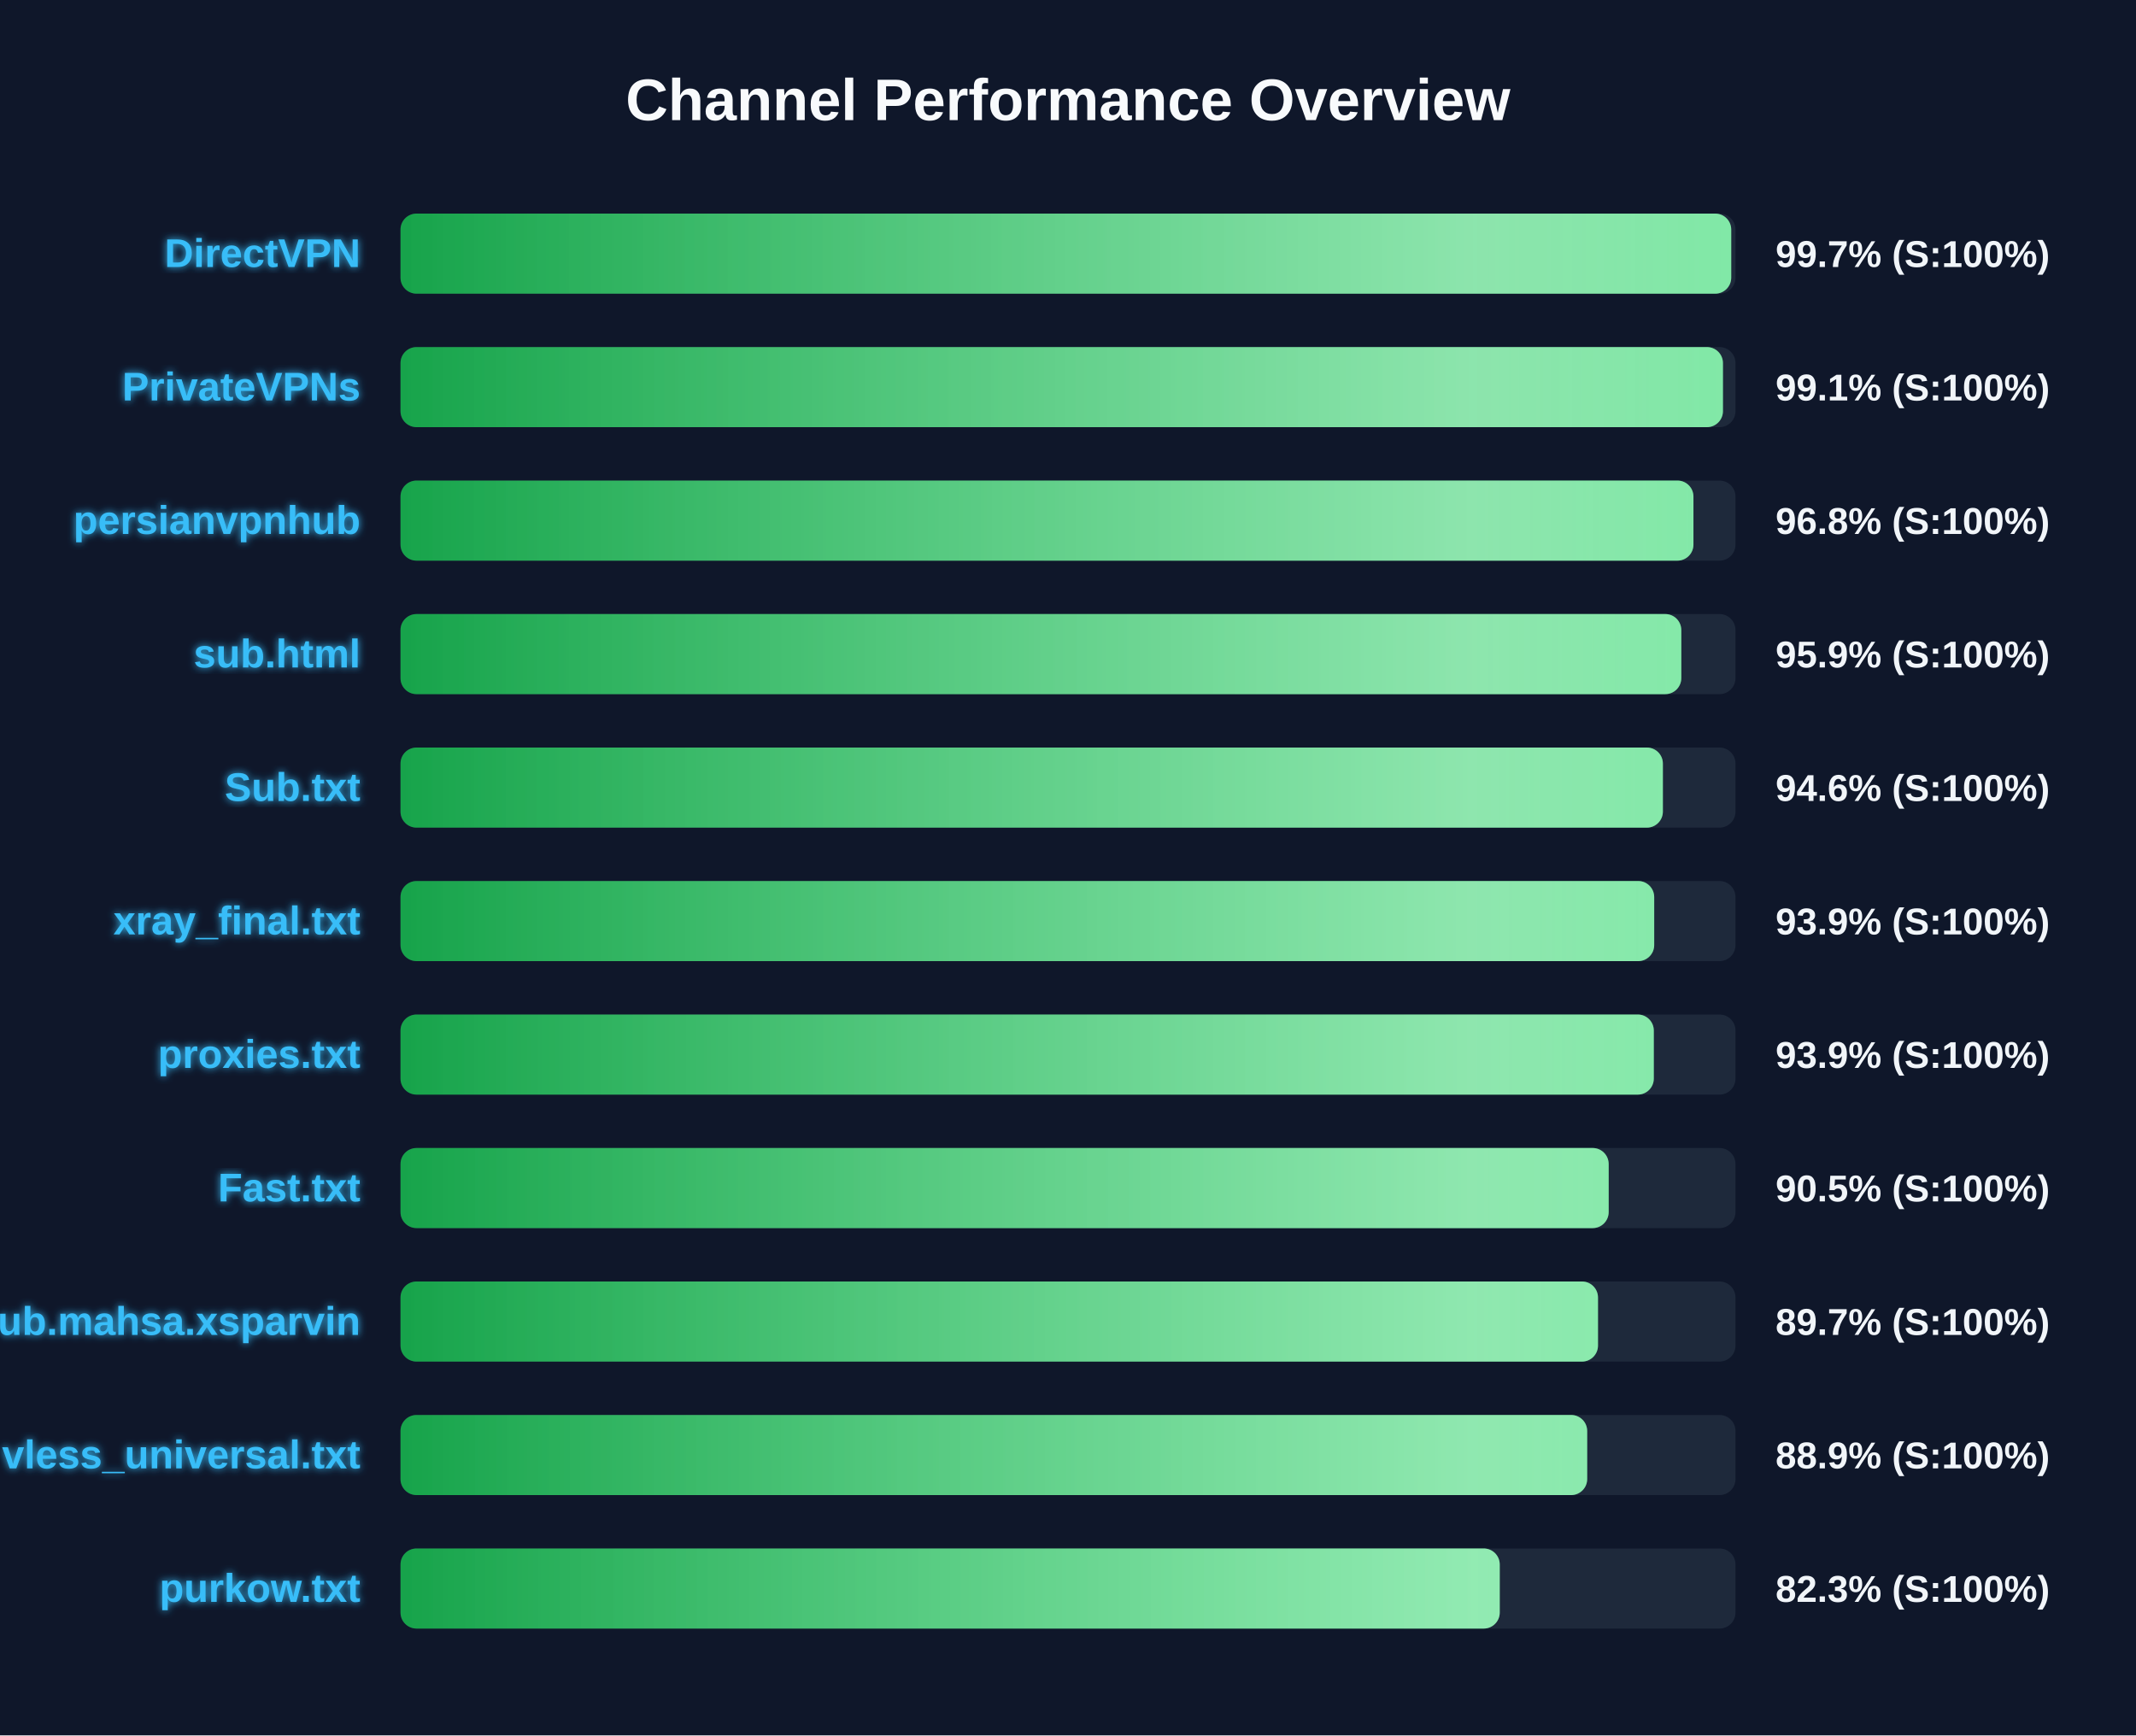
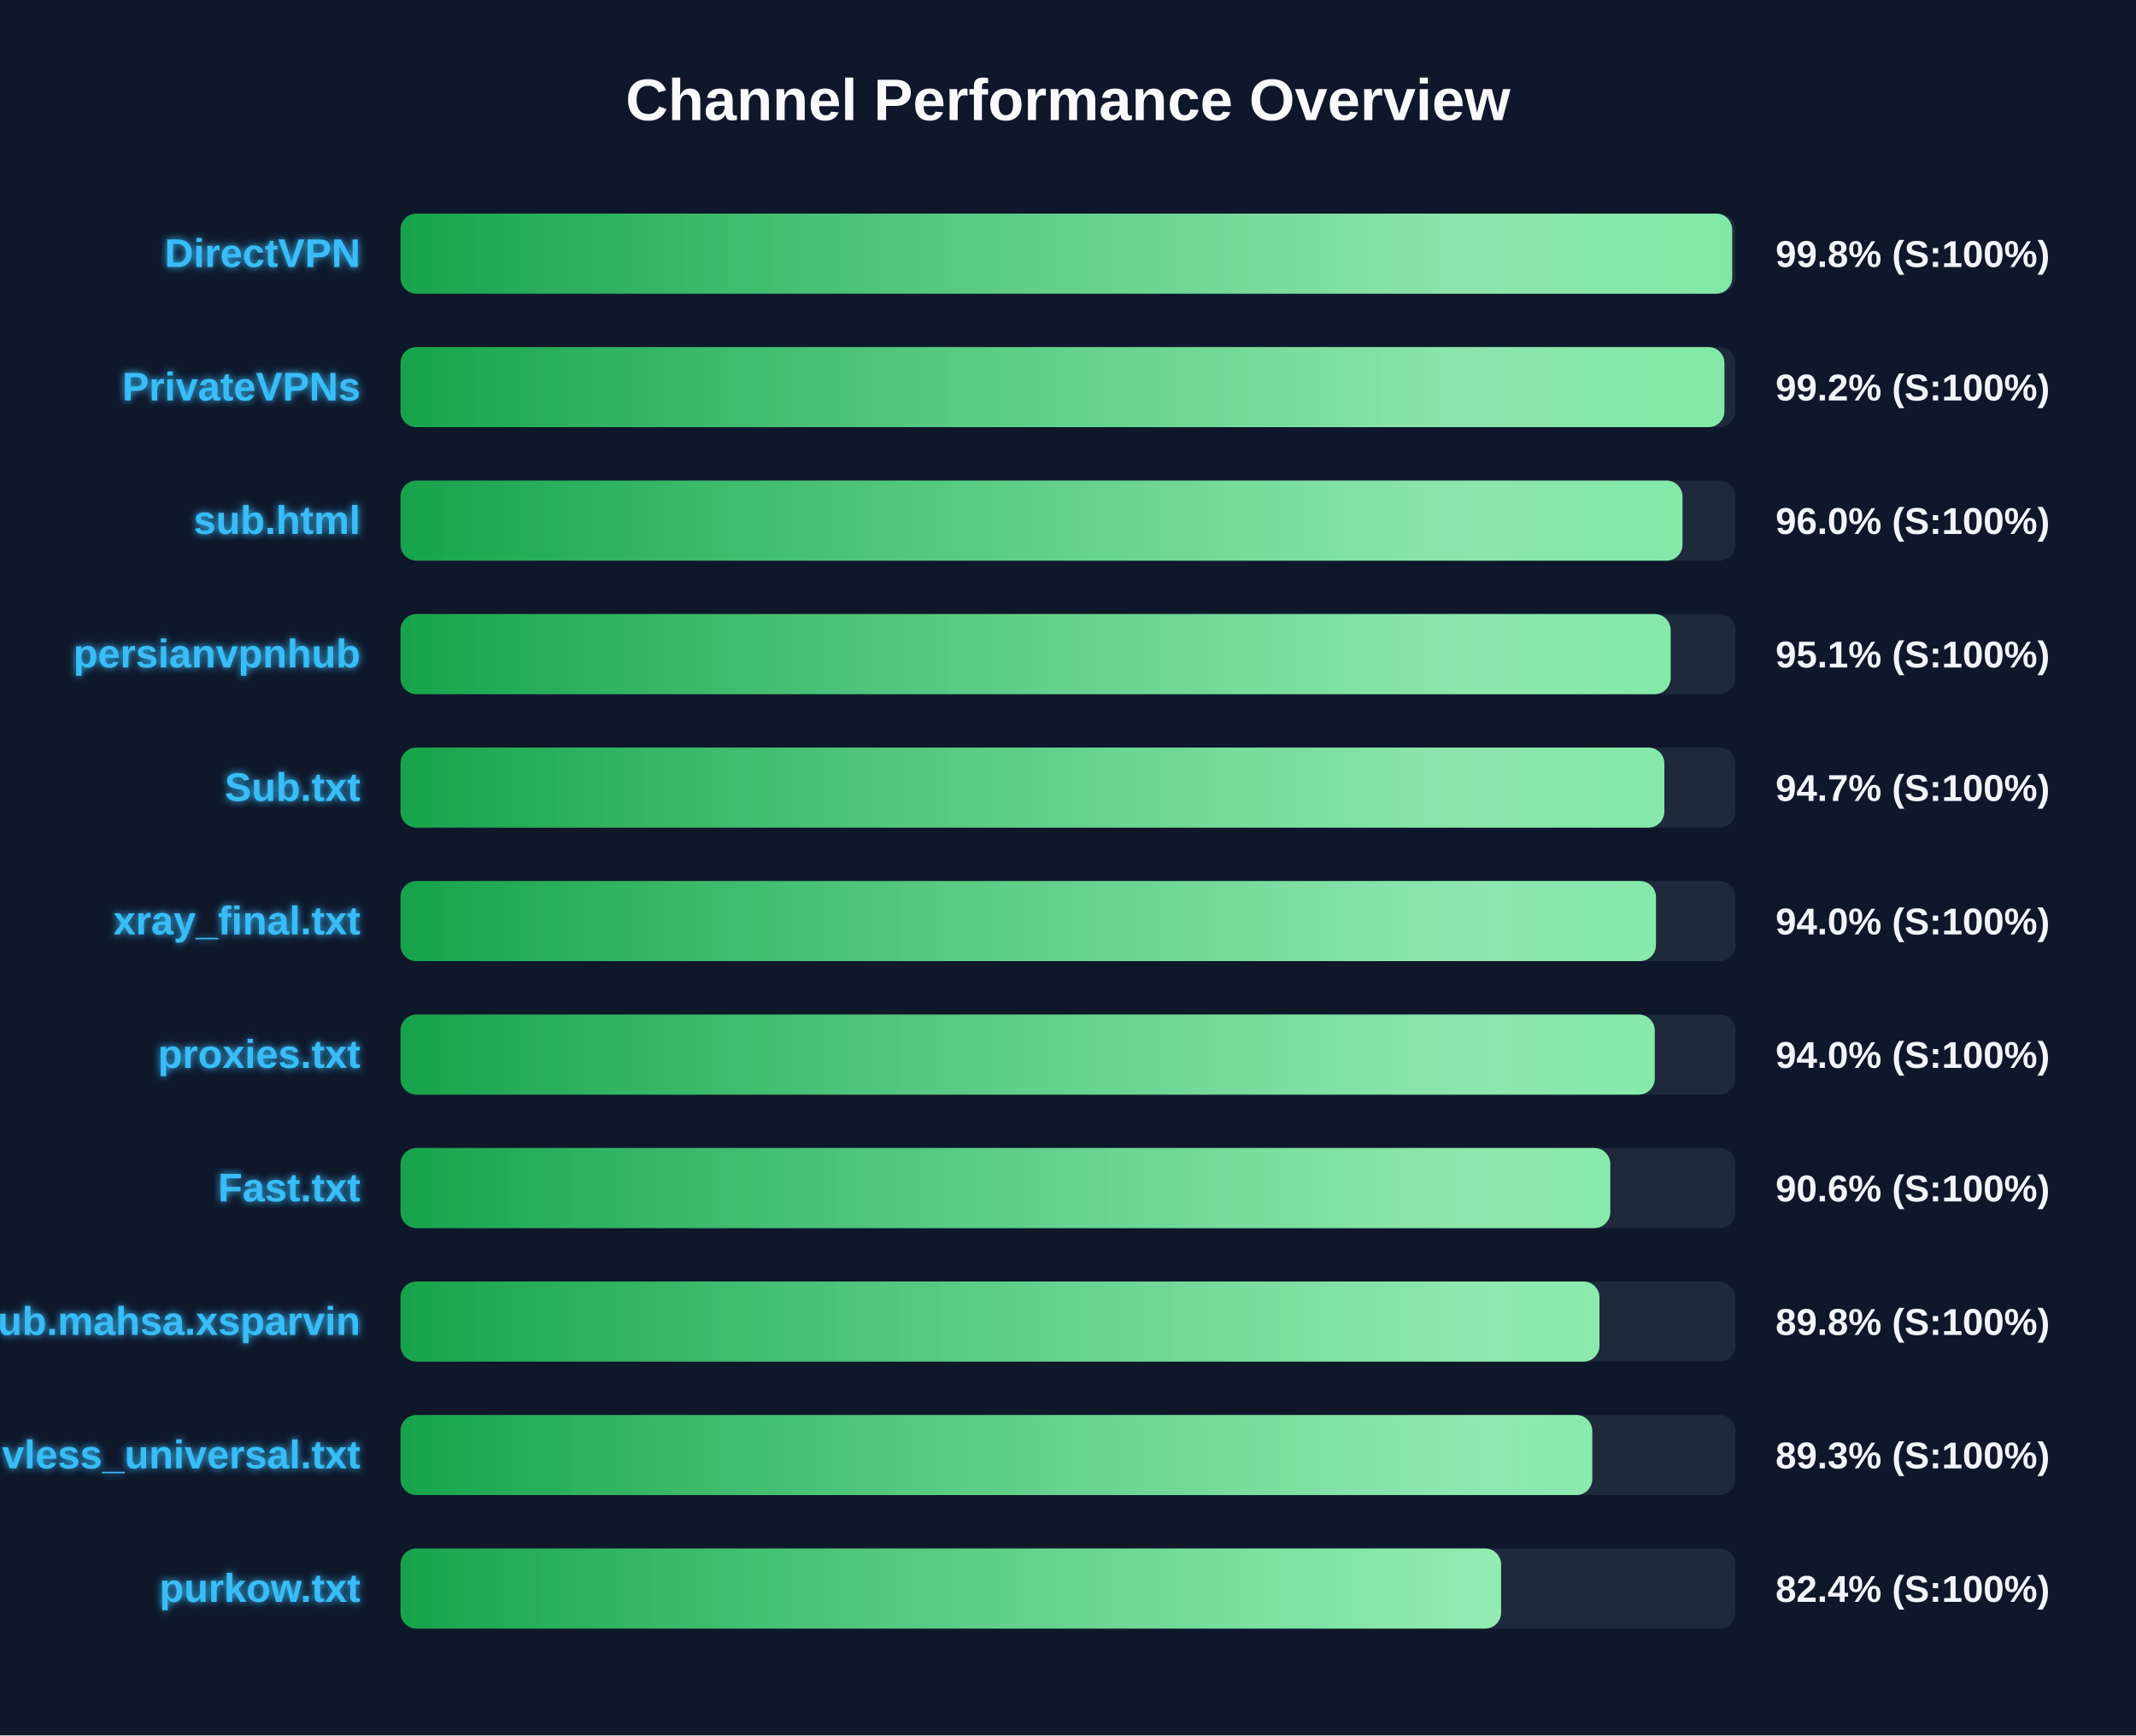
<svg xmlns="http://www.w3.org/2000/svg" width="800" height="650" version="1.1">
  <defs>
    <linearGradient id="grad-green" x1="0%" y1="0%" x2="100%" y2="0%">
      <stop offset="0%" stop-color="#16a34a" />
      <stop offset="100%" stop-color="#4ade80" />
    </linearGradient>
    <linearGradient id="grad-yellow" x1="0%" y1="0%" x2="100%" y2="0%">
      <stop offset="0%" stop-color="#ca8a04" />
      <stop offset="100%" stop-color="#fde047" />
    </linearGradient>
    <linearGradient id="grad-red" x1="0%" y1="0%" x2="100%" y2="0%">
      <stop offset="0%" stop-color="#dc2626" />
      <stop offset="100%" stop-color="#f87171" />
    </linearGradient>
    <linearGradient id="shimmer" x1="0%" y1="0%" x2="100%" y2="0%">
      <stop offset="0%" stop-color="rgba(255,255,255,0)" />
      <stop offset="50%" stop-color="rgba(255,255,255,0.4)" />
      <stop offset="100%" stop-color="rgba(255,255,255,0)" />
    </linearGradient>
    <filter id="glow" x="-20%" y="-20%" width="140%" height="140%">
      <feGaussianBlur stdDeviation="1.5" result="blur" />
      <feComposite in="SourceGraphic" in2="blur" operator="over" />
    </filter>
  </defs>
  <style>
        .bg-rect { fill: #0f172a; }
        .title { font: bold 22px 'Segoe UI', Arial, sans-serif; fill: #f8fafc; }
        .row { font: bold 15px 'Segoe UI', Arial, sans-serif; fill: #38bdf8; filter: url(#glow); }
        .score { font: bold 14px 'Segoe UI', Arial, sans-serif; fill: #f1f5f9; }
        @keyframes shimmer-anim {
            0% { transform: translateX(-100%); }
            100% { transform: translateX(200%); }
        }
        .shimmer-rect {
            animation: shimmer-anim 2.5s infinite linear;
        }
    </style>
  <rect width="100%" height="100%" class="bg-rect" />
  <text x="400" y="45" text-anchor="middle" class="title">Channel Performance Overview</text>
  <rect x="150" y="80" width="500" height="30" fill="#1e293b" rx="6" />
  <clipPath id="clip-0">
-     <rect x="150" y="80" width="498.4" height="30" rx="6" />
+     <rect x="150" y="80" width="498.75" height="30" rx="6" />
  </clipPath>
-   <rect x="150" y="80" width="498.4" height="30" fill="url(#grad-green)" rx="6" />
+   <rect x="150" y="80" width="498.75" height="30" fill="url(#grad-green)" rx="6" />
  <g clip-path="url(#clip-0)">
    <rect x="150" y="80" width="100%" height="30" fill="url(#shimmer)" class="shimmer-rect" />
  </g>
  <text x="135" y="100" text-anchor="end" class="row">DirectVPN</text>
-   <text x="665" y="100" text-anchor="start" class="score">99.7% (S:100%)</text>
+   <text x="665" y="100" text-anchor="start" class="score">99.8% (S:100%)</text>
  <rect x="150" y="130" width="500" height="30" fill="#1e293b" rx="6" />
  <clipPath id="clip-1">
-     <rect x="150" y="130" width="495.3" height="30" rx="6" />
+     <rect x="150" y="130" width="495.85" height="30" rx="6" />
  </clipPath>
-   <rect x="150" y="130" width="495.3" height="30" fill="url(#grad-green)" rx="6" />
+   <rect x="150" y="130" width="495.85" height="30" fill="url(#grad-green)" rx="6" />
  <g clip-path="url(#clip-1)">
    <rect x="150" y="130" width="100%" height="30" fill="url(#shimmer)" class="shimmer-rect" />
  </g>
  <text x="135" y="150" text-anchor="end" class="row">PrivateVPNs</text>
-   <text x="665" y="150" text-anchor="start" class="score">99.1% (S:100%)</text>
+   <text x="665" y="150" text-anchor="start" class="score">99.2% (S:100%)</text>
  <rect x="150" y="180" width="500" height="30" fill="#1e293b" rx="6" />
  <clipPath id="clip-2">
-     <rect x="150" y="180" width="484.25" height="30" rx="6" />
+     <rect x="150" y="180" width="480.15" height="30" rx="6" />
  </clipPath>
-   <rect x="150" y="180" width="484.25" height="30" fill="url(#grad-green)" rx="6" />
+   <rect x="150" y="180" width="480.15" height="30" fill="url(#grad-green)" rx="6" />
  <g clip-path="url(#clip-2)">
    <rect x="150" y="180" width="100%" height="30" fill="url(#shimmer)" class="shimmer-rect" />
  </g>
-   <text x="135" y="200" text-anchor="end" class="row">persianvpnhub</text>
-   <text x="665" y="200" text-anchor="start" class="score">96.8% (S:100%)</text>
+   <text x="135" y="200" text-anchor="end" class="row">sub.html</text>
+   <text x="665" y="200" text-anchor="start" class="score">96.0% (S:100%)</text>
  <rect x="150" y="230" width="500" height="30" fill="#1e293b" rx="6" />
  <clipPath id="clip-3">
-     <rect x="150" y="230" width="479.7" height="30" rx="6" />
+     <rect x="150" y="230" width="475.7" height="30" rx="6" />
  </clipPath>
-   <rect x="150" y="230" width="479.7" height="30" fill="url(#grad-green)" rx="6" />
+   <rect x="150" y="230" width="475.7" height="30" fill="url(#grad-green)" rx="6" />
  <g clip-path="url(#clip-3)">
    <rect x="150" y="230" width="100%" height="30" fill="url(#shimmer)" class="shimmer-rect" />
  </g>
-   <text x="135" y="250" text-anchor="end" class="row">sub.html</text>
-   <text x="665" y="250" text-anchor="start" class="score">95.9% (S:100%)</text>
+   <text x="135" y="250" text-anchor="end" class="row">persianvpnhub</text>
+   <text x="665" y="250" text-anchor="start" class="score">95.1% (S:100%)</text>
  <rect x="150" y="280" width="500" height="30" fill="#1e293b" rx="6" />
  <clipPath id="clip-4">
-     <rect x="150" y="280" width="472.8" height="30" rx="6" />
+     <rect x="150" y="280" width="473.35" height="30" rx="6" />
  </clipPath>
-   <rect x="150" y="280" width="472.8" height="30" fill="url(#grad-green)" rx="6" />
+   <rect x="150" y="280" width="473.35" height="30" fill="url(#grad-green)" rx="6" />
  <g clip-path="url(#clip-4)">
    <rect x="150" y="280" width="100%" height="30" fill="url(#shimmer)" class="shimmer-rect" />
  </g>
  <text x="135" y="300" text-anchor="end" class="row">Sub.txt</text>
-   <text x="665" y="300" text-anchor="start" class="score">94.6% (S:100%)</text>
+   <text x="665" y="300" text-anchor="start" class="score">94.7% (S:100%)</text>
  <rect x="150" y="330" width="500" height="30" fill="#1e293b" rx="6" />
  <clipPath id="clip-5">
-     <rect x="150" y="330" width="469.55" height="30" rx="6" />
+     <rect x="150" y="330" width="470.2" height="30" rx="6" />
  </clipPath>
-   <rect x="150" y="330" width="469.55" height="30" fill="url(#grad-green)" rx="6" />
+   <rect x="150" y="330" width="470.2" height="30" fill="url(#grad-green)" rx="6" />
  <g clip-path="url(#clip-5)">
    <rect x="150" y="330" width="100%" height="30" fill="url(#shimmer)" class="shimmer-rect" />
  </g>
  <text x="135" y="350" text-anchor="end" class="row">xray_final.txt</text>
-   <text x="665" y="350" text-anchor="start" class="score">93.9% (S:100%)</text>
+   <text x="665" y="350" text-anchor="start" class="score">94.0% (S:100%)</text>
  <rect x="150" y="380" width="500" height="30" fill="#1e293b" rx="6" />
  <clipPath id="clip-6">
-     <rect x="150" y="380" width="469.4" height="30" rx="6" />
+     <rect x="150" y="380" width="469.75" height="30" rx="6" />
  </clipPath>
-   <rect x="150" y="380" width="469.4" height="30" fill="url(#grad-green)" rx="6" />
+   <rect x="150" y="380" width="469.75" height="30" fill="url(#grad-green)" rx="6" />
  <g clip-path="url(#clip-6)">
    <rect x="150" y="380" width="100%" height="30" fill="url(#shimmer)" class="shimmer-rect" />
  </g>
  <text x="135" y="400" text-anchor="end" class="row">proxies.txt</text>
-   <text x="665" y="400" text-anchor="start" class="score">93.9% (S:100%)</text>
+   <text x="665" y="400" text-anchor="start" class="score">94.0% (S:100%)</text>
  <rect x="150" y="430" width="500" height="30" fill="#1e293b" rx="6" />
  <clipPath id="clip-7">
-     <rect x="150" y="430" width="452.5" height="30" rx="6" />
+     <rect x="150" y="430" width="453.1" height="30" rx="6" />
  </clipPath>
-   <rect x="150" y="430" width="452.5" height="30" fill="url(#grad-green)" rx="6" />
+   <rect x="150" y="430" width="453.1" height="30" fill="url(#grad-green)" rx="6" />
  <g clip-path="url(#clip-7)">
    <rect x="150" y="430" width="100%" height="30" fill="url(#shimmer)" class="shimmer-rect" />
  </g>
  <text x="135" y="450" text-anchor="end" class="row">Fast.txt</text>
-   <text x="665" y="450" text-anchor="start" class="score">90.5% (S:100%)</text>
+   <text x="665" y="450" text-anchor="start" class="score">90.6% (S:100%)</text>
  <rect x="150" y="480" width="500" height="30" fill="#1e293b" rx="6" />
  <clipPath id="clip-8">
-     <rect x="150" y="480" width="448.5" height="30" rx="6" />
+     <rect x="150" y="480" width="449.05" height="30" rx="6" />
  </clipPath>
-   <rect x="150" y="480" width="448.5" height="30" fill="url(#grad-green)" rx="6" />
+   <rect x="150" y="480" width="449.05" height="30" fill="url(#grad-green)" rx="6" />
  <g clip-path="url(#clip-8)">
    <rect x="150" y="480" width="100%" height="30" fill="url(#shimmer)" class="shimmer-rect" />
  </g>
  <text x="135" y="500" text-anchor="end" class="row">Sub.mahsa.xsparvin</text>
-   <text x="665" y="500" text-anchor="start" class="score">89.7% (S:100%)</text>
+   <text x="665" y="500" text-anchor="start" class="score">89.8% (S:100%)</text>
  <rect x="150" y="530" width="500" height="30" fill="#1e293b" rx="6" />
  <clipPath id="clip-9">
-     <rect x="150" y="530" width="444.45" height="30" rx="6" />
+     <rect x="150" y="530" width="446.35" height="30" rx="6" />
  </clipPath>
-   <rect x="150" y="530" width="444.45" height="30" fill="url(#grad-green)" rx="6" />
+   <rect x="150" y="530" width="446.35" height="30" fill="url(#grad-green)" rx="6" />
  <g clip-path="url(#clip-9)">
    <rect x="150" y="530" width="100%" height="30" fill="url(#shimmer)" class="shimmer-rect" />
  </g>
  <text x="135" y="550" text-anchor="end" class="row">vless_universal.txt</text>
-   <text x="665" y="550" text-anchor="start" class="score">88.9% (S:100%)</text>
+   <text x="665" y="550" text-anchor="start" class="score">89.3% (S:100%)</text>
  <rect x="150" y="580" width="500" height="30" fill="#1e293b" rx="6" />
  <clipPath id="clip-10">
-     <rect x="150" y="580" width="411.7" height="30" rx="6" />
+     <rect x="150" y="580" width="412.2" height="30" rx="6" />
  </clipPath>
-   <rect x="150" y="580" width="411.7" height="30" fill="url(#grad-green)" rx="6" />
+   <rect x="150" y="580" width="412.2" height="30" fill="url(#grad-green)" rx="6" />
  <g clip-path="url(#clip-10)">
    <rect x="150" y="580" width="100%" height="30" fill="url(#shimmer)" class="shimmer-rect" />
  </g>
  <text x="135" y="600" text-anchor="end" class="row">purkow.txt</text>
-   <text x="665" y="600" text-anchor="start" class="score">82.3% (S:100%)</text>
+   <text x="665" y="600" text-anchor="start" class="score">82.4% (S:100%)</text>
</svg>
